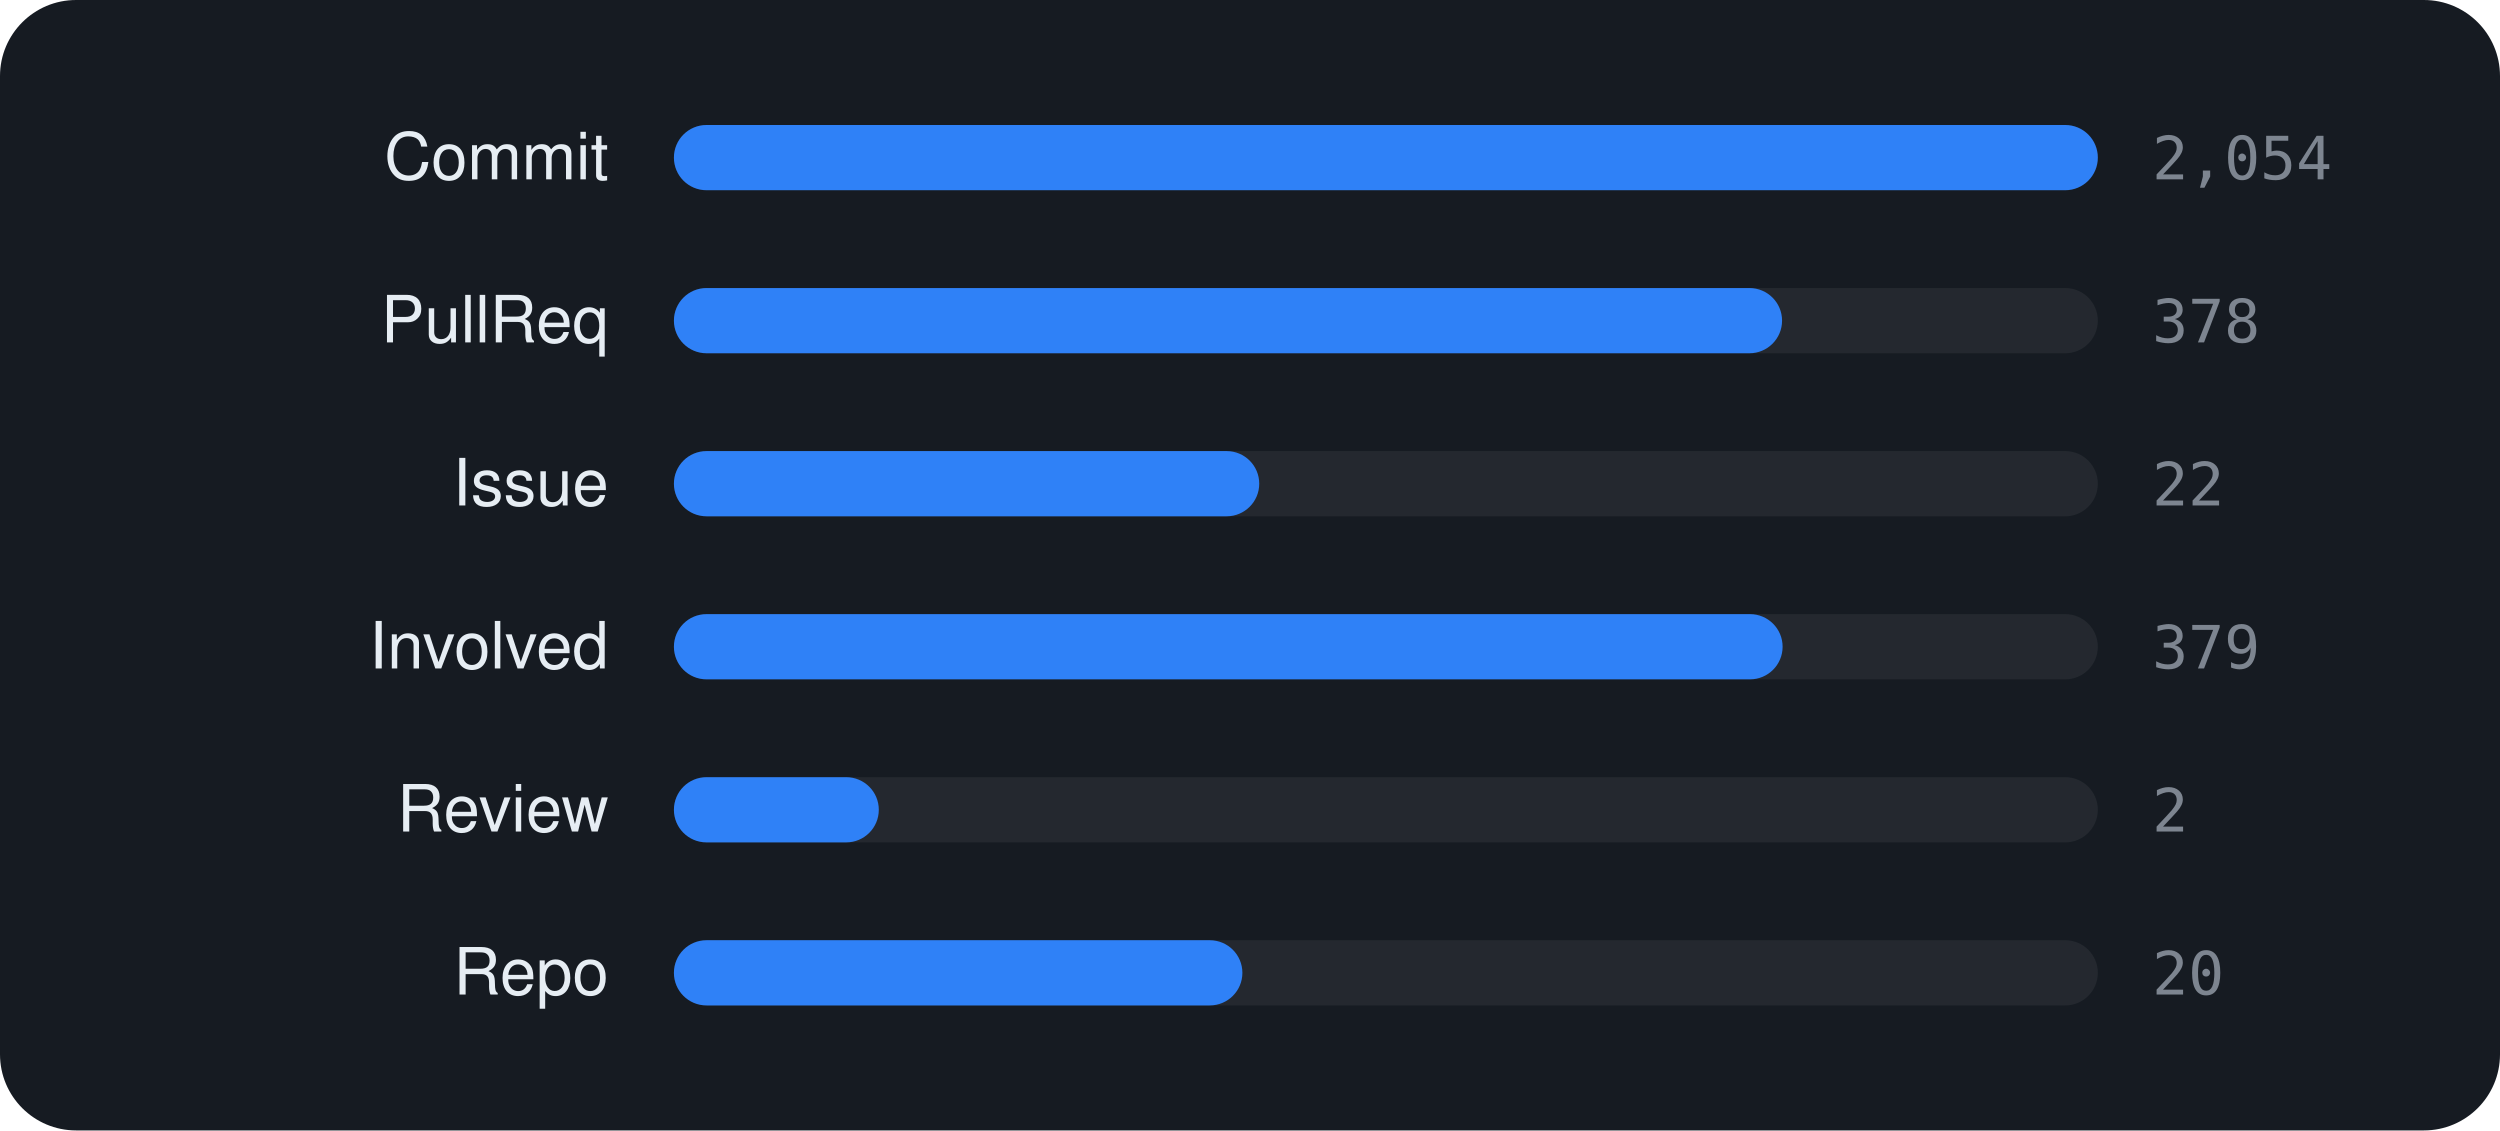
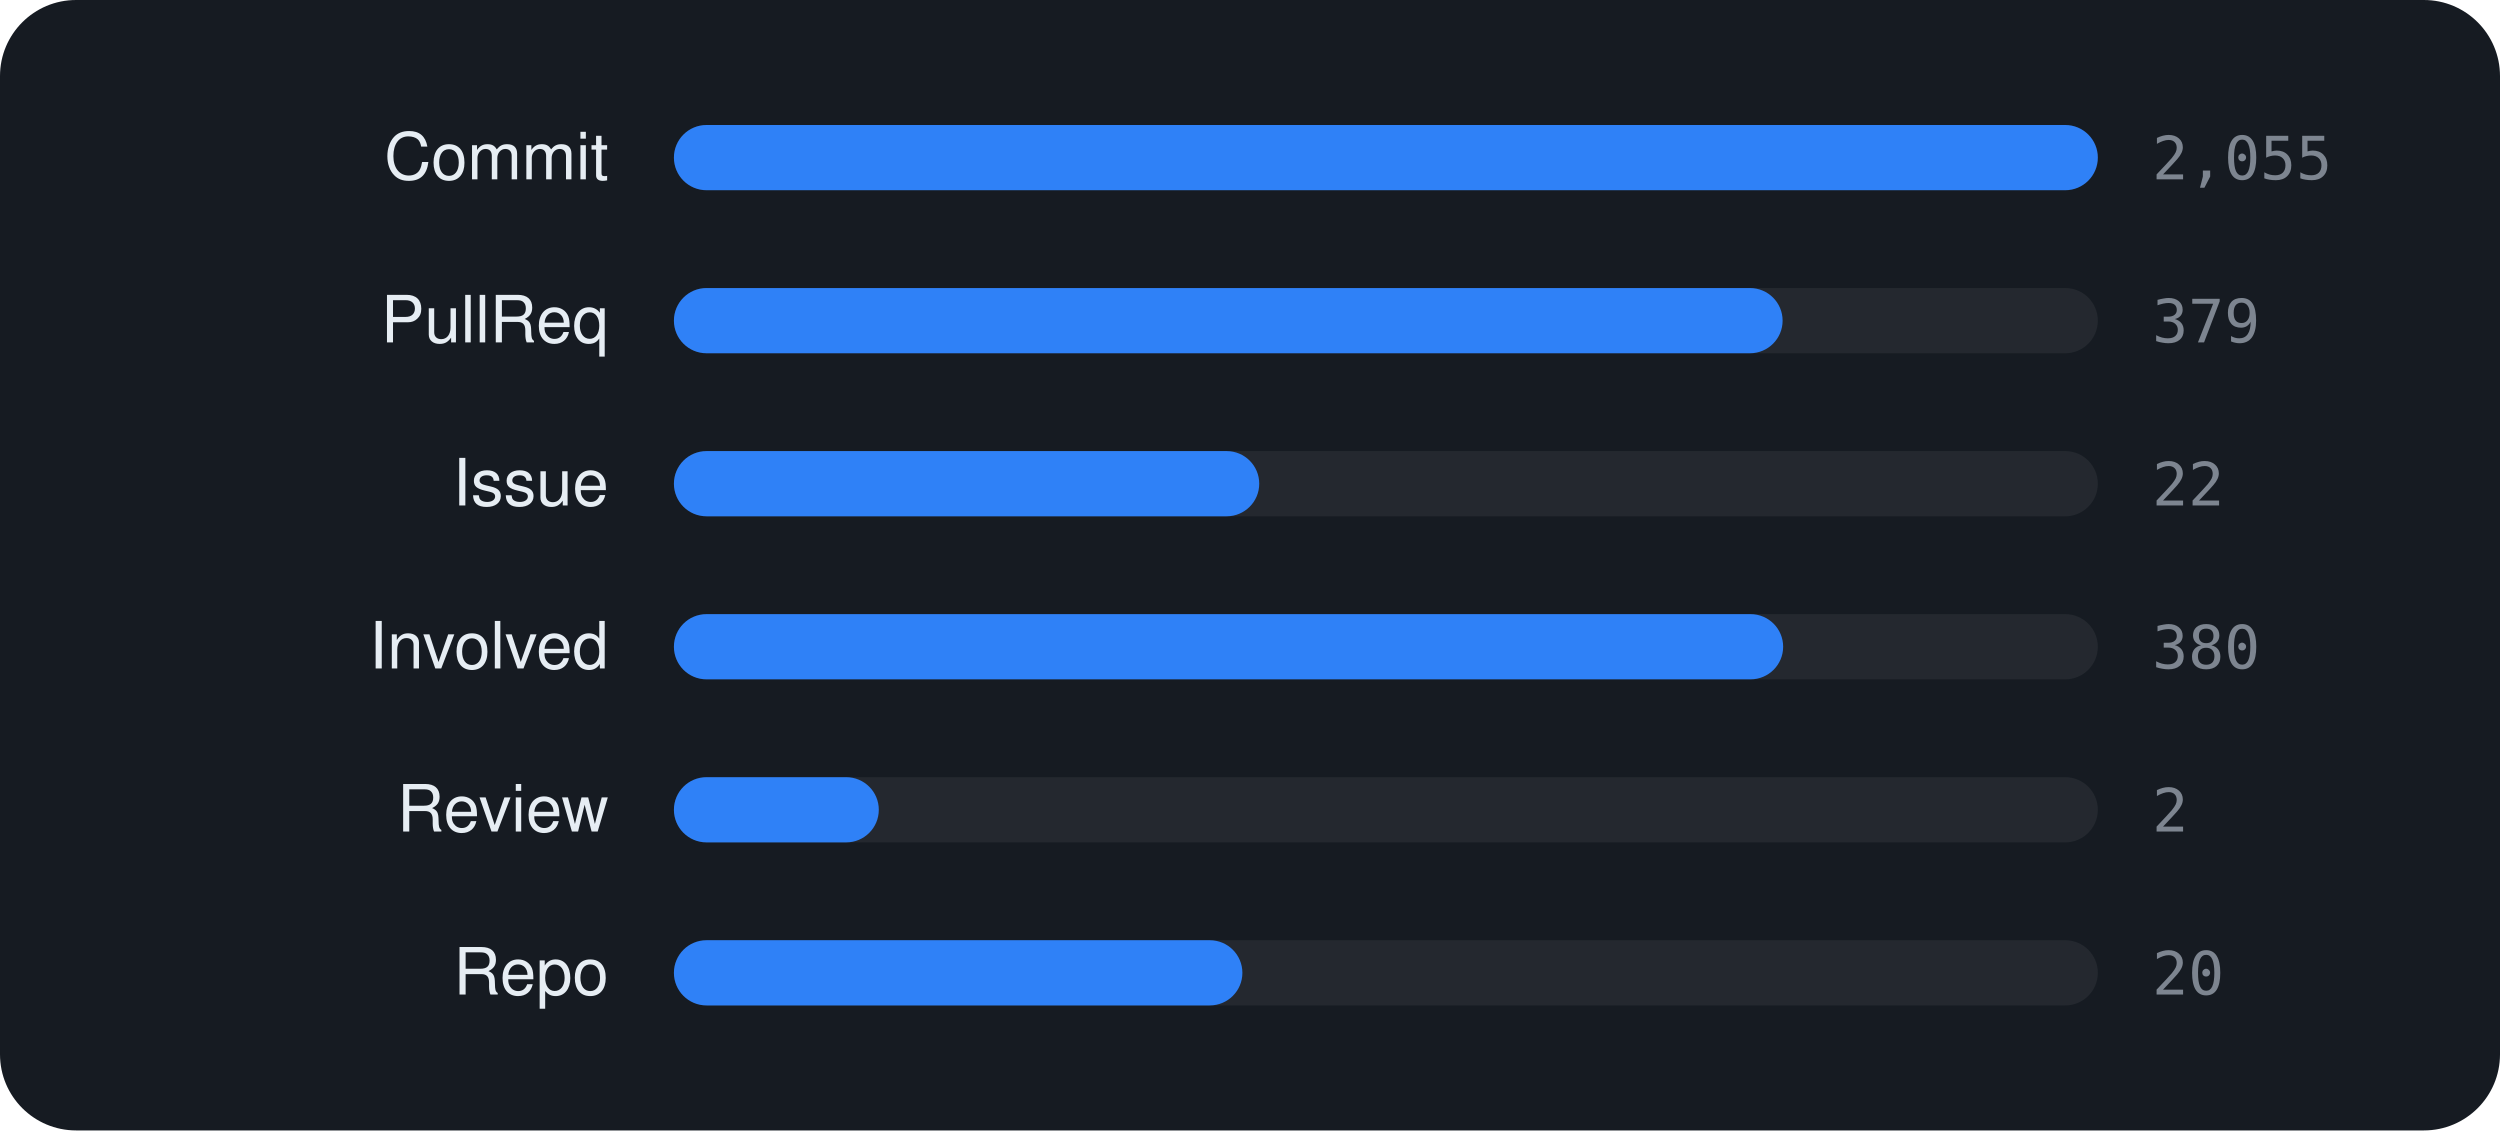
<svg xmlns="http://www.w3.org/2000/svg" viewBox="0 0 460 208" width="460" height="208" font-family="-apple-system,BlinkMacSystemFont,'Segoe UI',Helvetica,Arial,sans-serif">
  <rect width="460" height="208" rx="14" fill="#161b22" />
  <text x="112" y="33" text-anchor="end" font-size="12" fill="#e6edf3">Commit</text>
  <rect x="124" y="23" width="262" height="12" rx="6" fill="rgba(255,255,255,0.06)" />
  <rect x="124" y="23" width="262.0" height="12" rx="6" fill="#2f81f7" />
-   <text x="396" y="33" font-size="11" font-family="monospace" fill="#7d8590">2,054</text>
+   <text x="396" y="33" font-size="11" font-family="monospace" fill="#7d8590">2,055</text>
  <text x="112" y="63" text-anchor="end" font-size="12" fill="#e6edf3">PullReq</text>
  <rect x="124" y="53" width="262" height="12" rx="6" fill="rgba(255,255,255,0.06)" />
-   <rect x="124" y="53" width="203.9" height="12" rx="6" fill="#2f81f7" />
-   <text x="396" y="63" font-size="11" font-family="monospace" fill="#7d8590">378</text>
+   <rect x="124" y="53" width="204.0" height="12" rx="6" fill="#2f81f7" />
+   <text x="396" y="63" font-size="11" font-family="monospace" fill="#7d8590">379</text>
  <text x="112" y="93" text-anchor="end" font-size="12" fill="#e6edf3">Issue</text>
  <rect x="124" y="83" width="262" height="12" rx="6" fill="rgba(255,255,255,0.06)" />
  <rect x="124" y="83" width="107.7" height="12" rx="6" fill="#2f81f7" />
  <text x="396" y="93" font-size="11" font-family="monospace" fill="#7d8590">22</text>
  <text x="112" y="123" text-anchor="end" font-size="12" fill="#e6edf3">Involved</text>
  <rect x="124" y="113" width="262" height="12" rx="6" fill="rgba(255,255,255,0.06)" />
-   <rect x="124" y="113" width="204.0" height="12" rx="6" fill="#2f81f7" />
-   <text x="396" y="123" font-size="11" font-family="monospace" fill="#7d8590">379</text>
+   <rect x="124" y="113" width="204.1" height="12" rx="6" fill="#2f81f7" />
+   <text x="396" y="123" font-size="11" font-family="monospace" fill="#7d8590">380</text>
  <text x="112" y="153" text-anchor="end" font-size="12" fill="#e6edf3">Review</text>
  <rect x="124" y="143" width="262" height="12" rx="6" fill="rgba(255,255,255,0.06)" />
  <rect x="124" y="143" width="37.7" height="12" rx="6" fill="#2f81f7" />
  <text x="396" y="153" font-size="11" font-family="monospace" fill="#7d8590">2</text>
  <text x="112" y="183" text-anchor="end" font-size="12" fill="#e6edf3">Repo</text>
  <rect x="124" y="173" width="262" height="12" rx="6" fill="rgba(255,255,255,0.06)" />
  <rect x="124" y="173" width="104.6" height="12" rx="6" fill="#2f81f7" />
  <text x="396" y="183" font-size="11" font-family="monospace" fill="#7d8590">20</text>
</svg>
